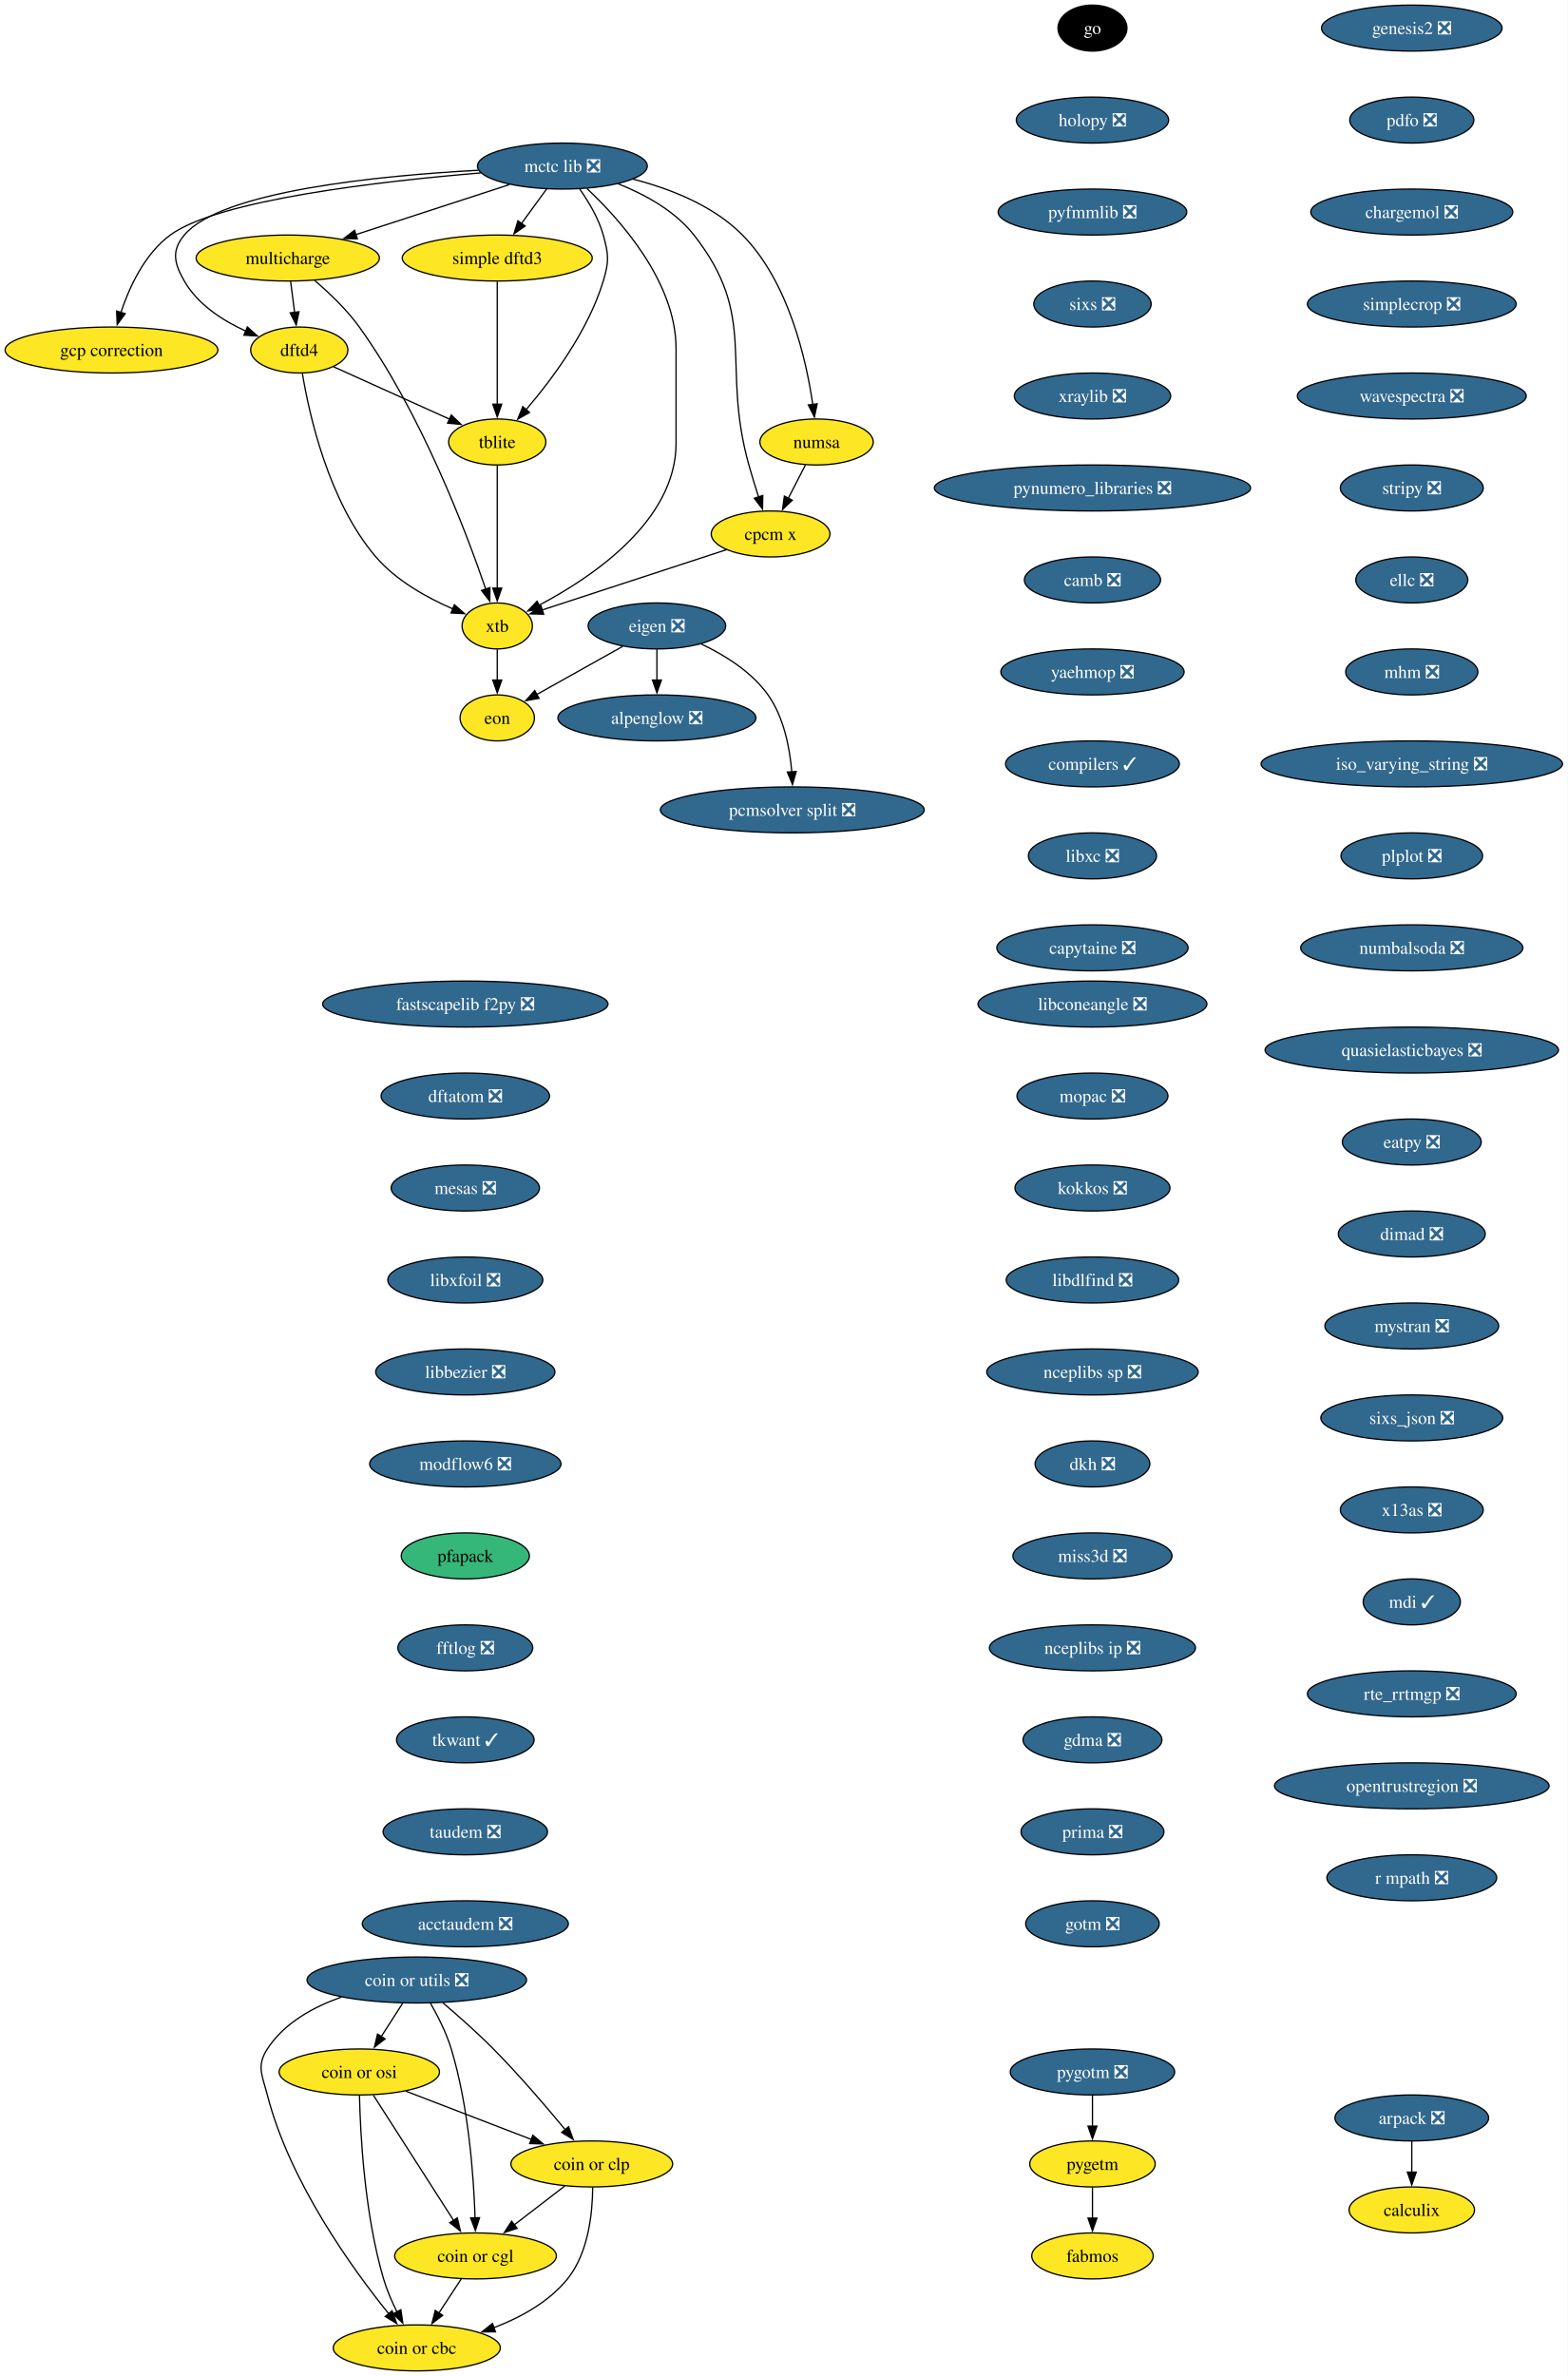
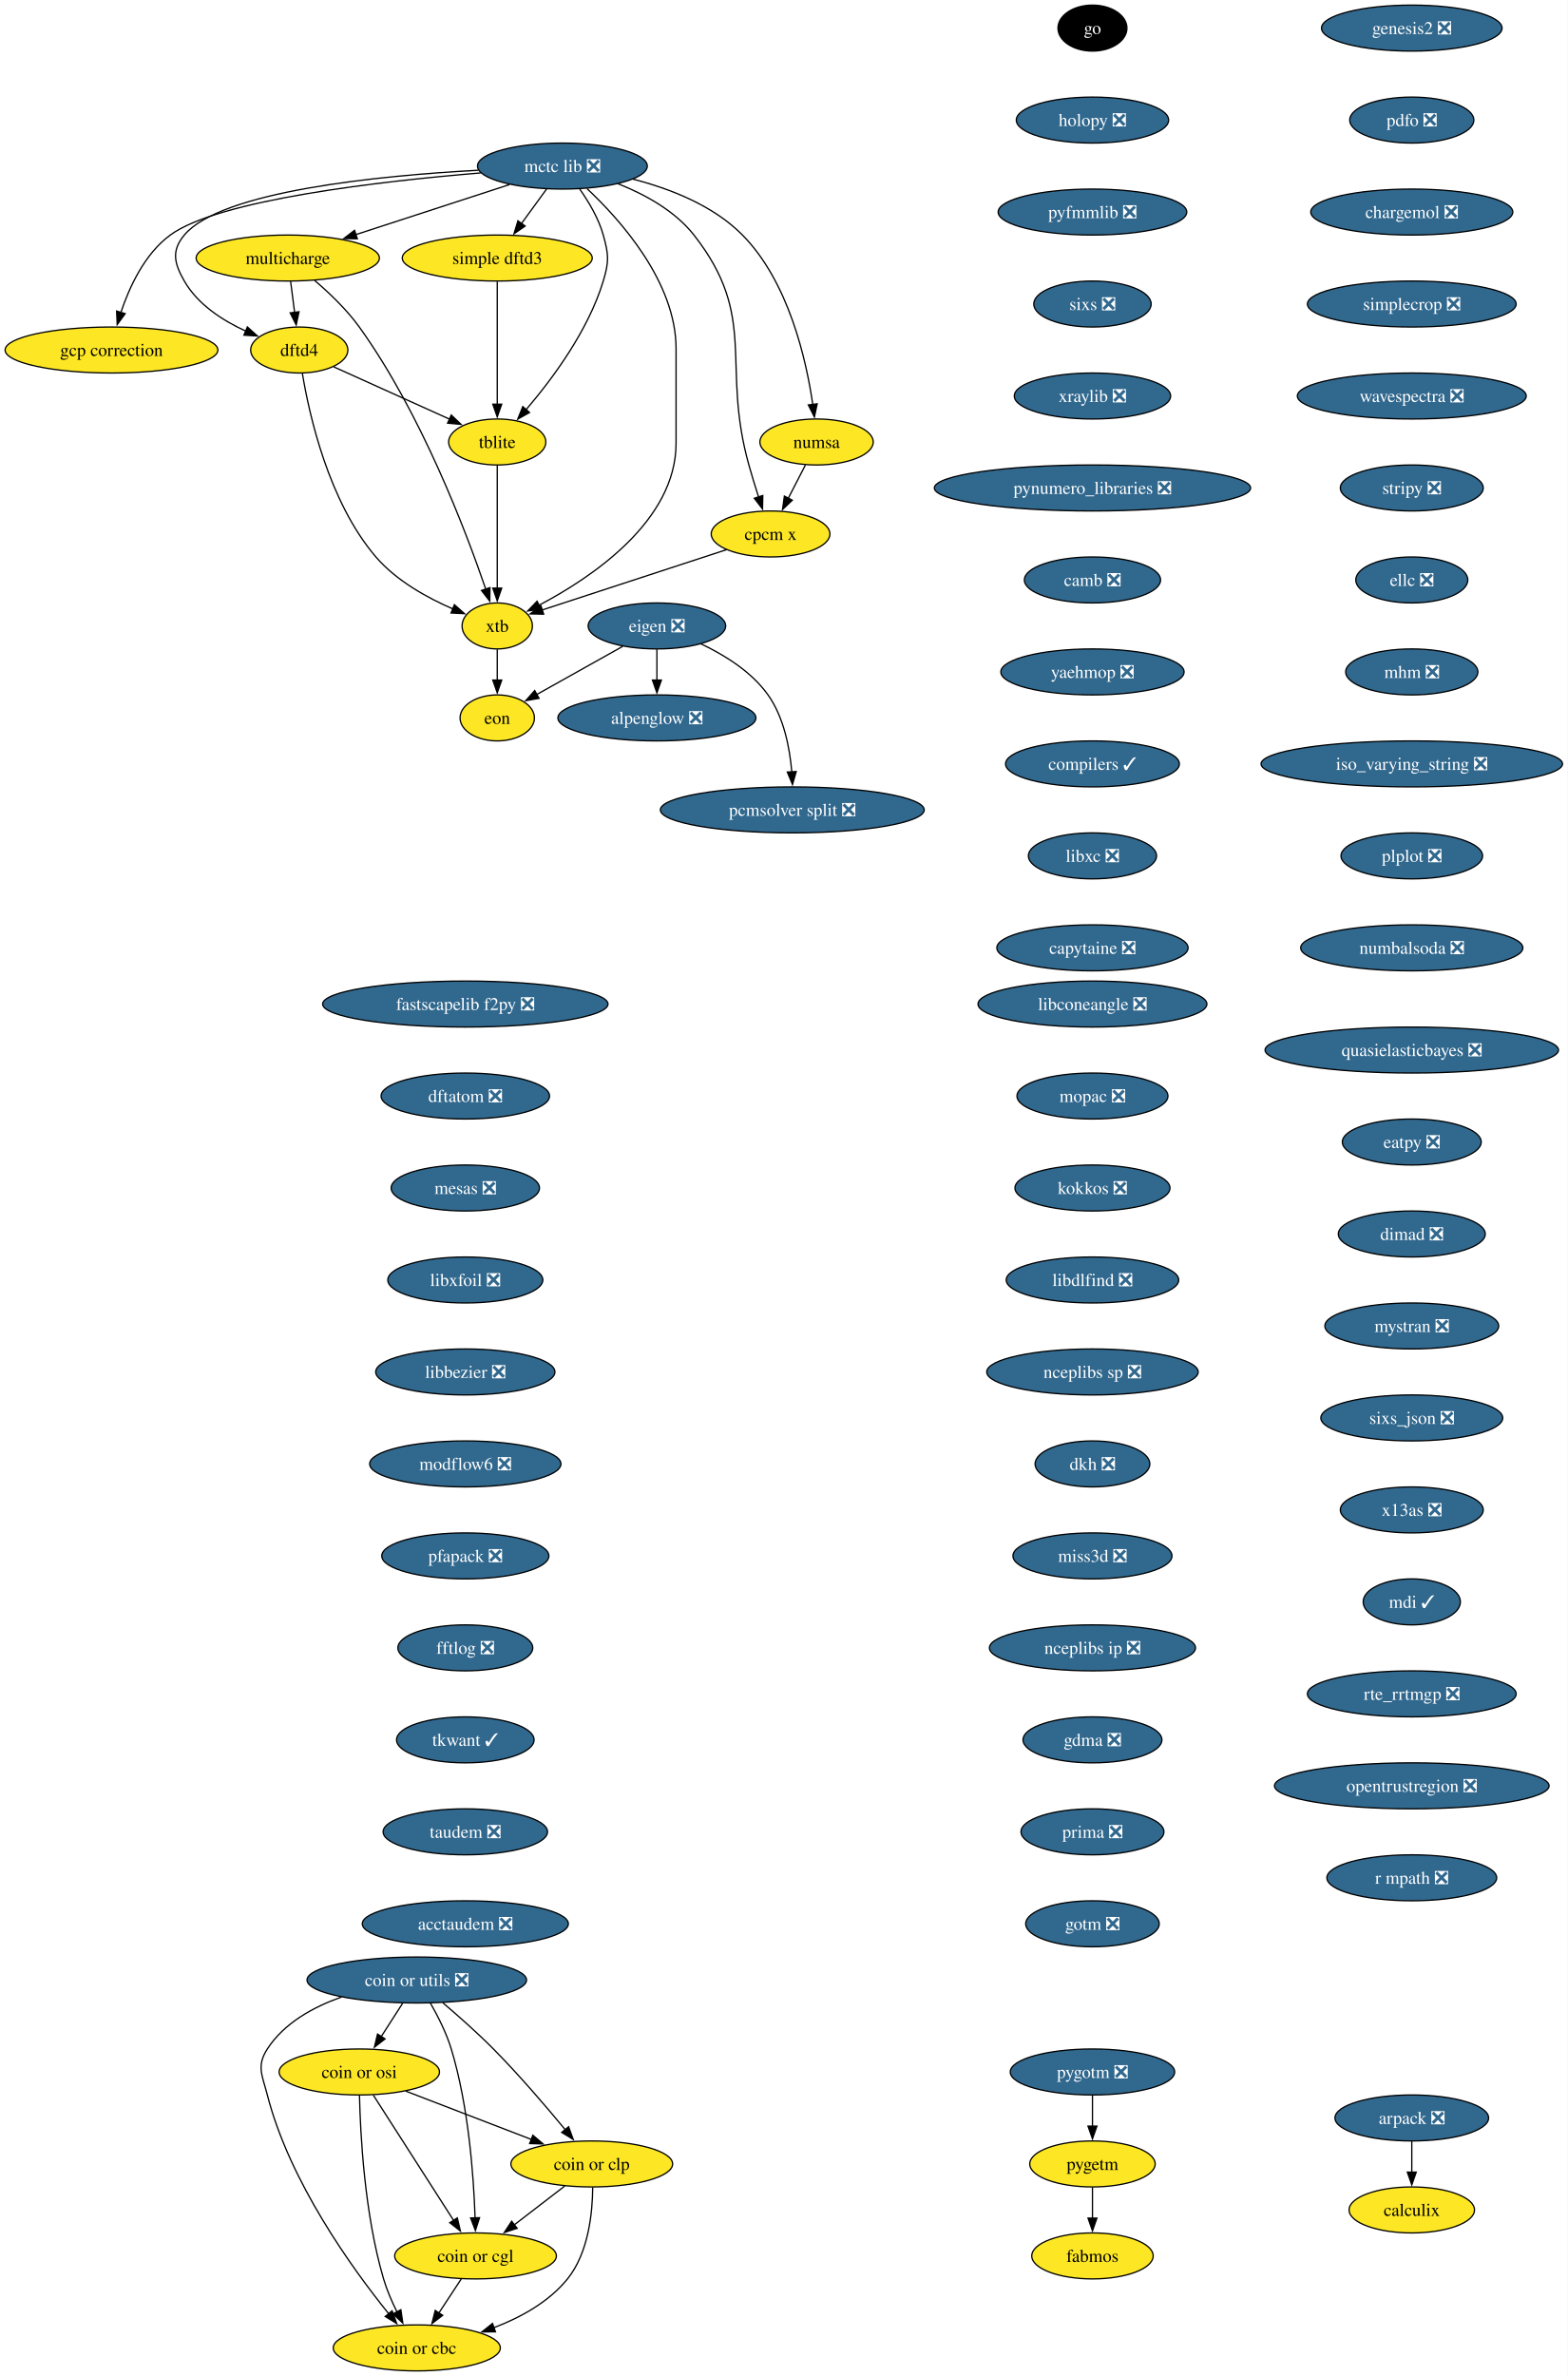
<svg xmlns="http://www.w3.org/2000/svg" xmlns:xlink="http://www.w3.org/1999/xlink" width="1227pt" height="1860pt" viewBox="0.00 0.00 1227.00 1860.00">
  <g id="graph0" class="graph" transform="scale(1 1) rotate(0) translate(4 1856)">
    <polygon fill="white" stroke="none" points="-4,4 -4,-1856 1223.32,-1856 1223.32,4 -4,4" />
    <g id="node1" class="node">
      <g id="a_node1">
        <a xlink:href="https://github.com/conda-forge/alpenglow-feedstock/pull/50" xlink:title="alpenglow ❎">
          <ellipse fill="#31688e" stroke="black" cx="510.3" cy="-1294" rx="77.52" ry="18" />
          <text xml:space="preserve" text-anchor="middle" x="510.3" y="-1289.33" font-family="Times,serif" font-size="14.00" fill="white">alpenglow ❎</text>
        </a>
      </g>
    </g>
    <g id="node2" class="node">
      <g id="a_node2">
        <a xlink:href="https://github.com/conda-forge/arpack-feedstock/pull/55" xlink:title="arpack ❎">
          <ellipse fill="#31688e" stroke="black" cx="1101.3" cy="-198" rx="60.15" ry="18" />
          <text xml:space="preserve" text-anchor="middle" x="1101.3" y="-193.32" font-family="Times,serif" font-size="14.00" fill="white">arpack ❎</text>
        </a>
      </g>
    </g>
    <g id="node3" class="node">
      <g id="a_node3">
        <a xlink:href="https://github.com/conda-forge/calculix-feedstock" xlink:title="calculix">
          <ellipse fill="#fde725" stroke="black" cx="1101.3" cy="-126" rx="49.1" ry="18" />
          <text xml:space="preserve" text-anchor="middle" x="1101.3" y="-121.33" font-family="Times,serif" font-size="14.00">calculix</text>
        </a>
      </g>
    </g>
    <g id="edge1" class="edge">
      <path fill="none" stroke="black" d="M1101.3,-179.7C1101.3,-172.41 1101.3,-163.73 1101.3,-155.54" />
      <polygon fill="black" stroke="black" points="1104.8,-155.62 1101.3,-145.62 1097.8,-155.62 1104.8,-155.62" />
    </g>
    <g id="node4" class="node">
      <g id="a_node4">
        <a xlink:href="https://github.com/conda-forge/eigen-feedstock/pull/58" xlink:title="eigen ❎">
          <ellipse fill="#31688e" stroke="black" cx="510.3" cy="-1366" rx="53.84" ry="18" />
          <text xml:space="preserve" text-anchor="middle" x="510.3" y="-1361.33" font-family="Times,serif" font-size="14.00" fill="white">eigen ❎</text>
        </a>
      </g>
    </g>
    <g id="edge2" class="edge">
      <path fill="none" stroke="black" d="M510.3,-1347.7C510.3,-1340.41 510.3,-1331.73 510.3,-1323.54" />
      <polygon fill="black" stroke="black" points="513.8,-1323.62 510.3,-1313.62 506.8,-1323.62 513.8,-1323.62" />
    </g>
    <g id="node5" class="node">
      <g id="a_node5">
        <a xlink:href="https://github.com/conda-forge/pcmsolver-split-feedstock/pull/34" xlink:title="pcmsolver split ❎">
          <ellipse fill="#31688e" stroke="black" cx="616.3" cy="-1222" rx="103.29" ry="18" />
          <text xml:space="preserve" text-anchor="middle" x="616.3" y="-1217.33" font-family="Times,serif" font-size="14.00" fill="white">pcmsolver split ❎</text>
        </a>
      </g>
    </g>
    <g id="edge3" class="edge">
      <path fill="none" stroke="black" d="M544.85,-1351.94C563.13,-1343.3 584.41,-1330.18 597.3,-1312 609.75,-1294.45 614.33,-1270.39 615.89,-1251.71" />
      <polygon fill="black" stroke="black" points="619.38,-1252.03 616.45,-1241.85 612.39,-1251.63 619.38,-1252.03" />
    </g>
    <g id="node6" class="node">
      <g id="a_node6">
        <a xlink:href="https://github.com/conda-forge/eon-feedstock" xlink:title="eon">
          <ellipse fill="#fde725" stroke="black" cx="385.3" cy="-1294" rx="29.11" ry="18" />
          <text xml:space="preserve" text-anchor="middle" x="385.3" y="-1289.33" font-family="Times,serif" font-size="14.00">eon</text>
        </a>
      </g>
    </g>
    <g id="edge4" class="edge">
      <path fill="none" stroke="black" d="M483.49,-1349.98C463.72,-1338.92 436.81,-1323.84 416.15,-1312.28" />
      <polygon fill="black" stroke="black" points="418.04,-1309.32 407.61,-1307.49 414.62,-1315.43 418.04,-1309.32" />
    </g>
    <g id="node7" class="node">
      <g id="a_node7">
        <a xlink:href="https://github.com/conda-forge/go-feedstock" xlink:title="go">
          <ellipse fill="#000000" stroke="black" cx="851.3" cy="-1834" rx="27" ry="18" />
          <text xml:space="preserve" text-anchor="middle" x="851.3" y="-1829.33" font-family="Times,serif" font-size="14.00" fill="white">go</text>
        </a>
      </g>
    </g>
    <g id="node8" class="node">
      <g id="a_node8">
        <a xlink:href="https://github.com/conda-forge/holopy-feedstock/pull/45" xlink:title="holopy ❎">
          <ellipse fill="#31688e" stroke="black" cx="851.3" cy="-1762" rx="59.63" ry="18" />
          <text xml:space="preserve" text-anchor="middle" x="851.3" y="-1757.33" font-family="Times,serif" font-size="14.00" fill="white">holopy ❎</text>
        </a>
      </g>
    </g>
    <g id="node9" class="node">
      <g id="a_node9">
        <a xlink:href="https://github.com/conda-forge/pyfmmlib-feedstock/pull/47" xlink:title="pyfmmlib ❎">
          <ellipse fill="#31688e" stroke="black" cx="851.3" cy="-1690" rx="73.83" ry="18" />
          <text xml:space="preserve" text-anchor="middle" x="851.3" y="-1685.33" font-family="Times,serif" font-size="14.00" fill="white">pyfmmlib ❎</text>
        </a>
      </g>
    </g>
    <g id="node10" class="node">
      <g id="a_node10">
        <a xlink:href="https://github.com/conda-forge/sixs-feedstock/pull/21" xlink:title="sixs ❎">
          <ellipse fill="#31688e" stroke="black" cx="851.3" cy="-1618" rx="45.95" ry="18" />
          <text xml:space="preserve" text-anchor="middle" x="851.3" y="-1613.33" font-family="Times,serif" font-size="14.00" fill="white">sixs ❎</text>
        </a>
      </g>
    </g>
    <g id="node11" class="node">
      <g id="a_node11">
        <a xlink:href="https://github.com/conda-forge/xraylib-feedstock/pull/60" xlink:title="xraylib ❎">
          <ellipse fill="#31688e" stroke="black" cx="851.3" cy="-1546" rx="61.2" ry="18" />
          <text xml:space="preserve" text-anchor="middle" x="851.3" y="-1541.33" font-family="Times,serif" font-size="14.00" fill="white">xraylib ❎</text>
        </a>
      </g>
    </g>
    <g id="node12" class="node">
      <g id="a_node12">
        <a xlink:href="https://github.com/conda-forge/pynumero_libraries-feedstock/pull/34" xlink:title="pynumero_libraries ❎">
          <ellipse fill="#31688e" stroke="black" cx="851.3" cy="-1474" rx="123.81" ry="18" />
          <text xml:space="preserve" text-anchor="middle" x="851.3" y="-1469.33" font-family="Times,serif" font-size="14.00" fill="white">pynumero_libraries ❎</text>
        </a>
      </g>
    </g>
    <g id="node13" class="node">
      <g id="a_node13">
        <a xlink:href="https://github.com/conda-forge/camb-feedstock/pull/69" xlink:title="camb ❎">
          <ellipse fill="#31688e" stroke="black" cx="851.3" cy="-1402" rx="53.31" ry="18" />
          <text xml:space="preserve" text-anchor="middle" x="851.3" y="-1397.33" font-family="Times,serif" font-size="14.00" fill="white">camb ❎</text>
        </a>
      </g>
    </g>
    <g id="node14" class="node">
      <g id="a_node14">
        <a xlink:href="https://github.com/conda-forge/yaehmop-feedstock/pull/16" xlink:title="yaehmop ❎">
          <ellipse fill="#31688e" stroke="black" cx="851.3" cy="-1330" rx="71.73" ry="18" />
          <text xml:space="preserve" text-anchor="middle" x="851.3" y="-1325.33" font-family="Times,serif" font-size="14.00" fill="white">yaehmop ❎</text>
        </a>
      </g>
    </g>
    <g id="node15" class="node">
      <g id="a_node15">
        <a xlink:href="https://github.com/conda-forge/compilers-feedstock/pull/76" xlink:title="compilers ✓">
          <ellipse fill="#31688e" stroke="black" cx="851.3" cy="-1258" rx="68.04" ry="18" />
          <text xml:space="preserve" text-anchor="middle" x="851.3" y="-1253.33" font-family="Times,serif" font-size="14.00" fill="white">compilers ✓</text>
        </a>
      </g>
    </g>
    <g id="node16" class="node">
      <g id="a_node16">
        <a xlink:href="https://github.com/conda-forge/libxc-feedstock/pull/76" xlink:title="libxc ❎">
          <ellipse fill="#31688e" stroke="black" cx="851.3" cy="-1186" rx="50.16" ry="18" />
          <text xml:space="preserve" text-anchor="middle" x="851.3" y="-1181.33" font-family="Times,serif" font-size="14.00" fill="white">libxc ❎</text>
        </a>
      </g>
    </g>
    <g id="node17" class="node">
      <g id="a_node17">
        <a xlink:href="https://github.com/conda-forge/capytaine-feedstock/pull/50" xlink:title="capytaine ❎">
          <ellipse fill="#31688e" stroke="black" cx="851.3" cy="-1114" rx="74.88" ry="18" />
          <text xml:space="preserve" text-anchor="middle" x="851.3" y="-1109.33" font-family="Times,serif" font-size="14.00" fill="white">capytaine ❎</text>
        </a>
      </g>
    </g>
    <g id="node18" class="node">
      <g id="a_node18">
        <a xlink:href="https://github.com/conda-forge/fastscapelib-f2py-feedstock/pull/31" xlink:title="fastscapelib f2py ❎">
          <ellipse fill="#31688e" stroke="black" cx="360.3" cy="-1070" rx="111.71" ry="18" />
          <text xml:space="preserve" text-anchor="middle" x="360.3" y="-1065.33" font-family="Times,serif" font-size="14.00" fill="white">fastscapelib f2py ❎</text>
        </a>
      </g>
    </g>
    <g id="node19" class="node">
      <g id="a_node19">
        <a xlink:href="https://github.com/conda-forge/dftatom-feedstock/pull/7" xlink:title="dftatom ❎">
          <ellipse fill="#31688e" stroke="black" cx="360.3" cy="-998" rx="65.94" ry="18" />
          <text xml:space="preserve" text-anchor="middle" x="360.3" y="-993.33" font-family="Times,serif" font-size="14.00" fill="white">dftatom ❎</text>
        </a>
      </g>
    </g>
    <g id="node20" class="node">
      <g id="a_node20">
        <a xlink:href="https://github.com/conda-forge/mesas-feedstock/pull/56" xlink:title="mesas ❎">
          <ellipse fill="#31688e" stroke="black" cx="360.3" cy="-926" rx="58.05" ry="18" />
          <text xml:space="preserve" text-anchor="middle" x="360.3" y="-921.33" font-family="Times,serif" font-size="14.00" fill="white">mesas ❎</text>
        </a>
      </g>
    </g>
    <g id="node21" class="node">
      <g id="a_node21">
        <a xlink:href="https://github.com/conda-forge/libxfoil-feedstock/pull/19" xlink:title="libxfoil ❎">
          <ellipse fill="#31688e" stroke="black" cx="360.3" cy="-854" rx="60.68" ry="18" />
          <text xml:space="preserve" text-anchor="middle" x="360.3" y="-849.33" font-family="Times,serif" font-size="14.00" fill="white">libxfoil ❎</text>
        </a>
      </g>
    </g>
    <g id="node22" class="node">
      <g id="a_node22">
        <a xlink:href="https://github.com/conda-forge/libbezier-feedstock/pull/13" xlink:title="libbezier ❎">
          <ellipse fill="#31688e" stroke="black" cx="360.3" cy="-782" rx="70.15" ry="18" />
          <text xml:space="preserve" text-anchor="middle" x="360.3" y="-777.33" font-family="Times,serif" font-size="14.00" fill="white">libbezier ❎</text>
        </a>
      </g>
    </g>
    <g id="node26" class="node">
      <g id="a_node26">
        <a xlink:href="https://github.com/conda-forge/modflow6-feedstock/pull/43" xlink:title="modflow6 ❎">
          <ellipse fill="#31688e" stroke="black" cx="360.3" cy="-710" rx="74.88" ry="18" />
          <text xml:space="preserve" text-anchor="middle" x="360.3" y="-705.33" font-family="Times,serif" font-size="14.00" fill="white">modflow6 ❎</text>
        </a>
      </g>
    </g>
    <g id="node23" class="node">
      <g id="a_node23">
        <a xlink:href="https://github.com/conda-forge/dftd4-feedstock" xlink:title="dftd4">
          <ellipse fill="#fde725" stroke="black" cx="230.3" cy="-1582" rx="38.06" ry="18" />
          <text xml:space="preserve" text-anchor="middle" x="230.3" y="-1577.33" font-family="Times,serif" font-size="14.00">dftd4</text>
        </a>
      </g>
    </g>
    <g id="node24" class="node">
      <g id="a_node24">
        <a xlink:href="https://github.com/conda-forge/xtb-feedstock" xlink:title="xtb">
          <ellipse fill="#fde725" stroke="black" cx="385.3" cy="-1366" rx="27.53" ry="18" />
          <text xml:space="preserve" text-anchor="middle" x="385.3" y="-1361.33" font-family="Times,serif" font-size="14.00">xtb</text>
        </a>
      </g>
    </g>
    <g id="edge19" class="edge">
      <path fill="none" stroke="black" d="M232.72,-1563.74C237.98,-1531.93 253.1,-1463.35 290.3,-1420 306.28,-1401.38 330.52,-1388.01 350.51,-1379.35" />
      <polygon fill="black" stroke="black" points="351.76,-1382.62 359.7,-1375.6 349.11,-1376.14 351.76,-1382.62" />
    </g>
    <g id="node25" class="node">
      <g id="a_node25">
        <a xlink:href="https://github.com/conda-forge/tblite-feedstock" xlink:title="tblite">
          <ellipse fill="#fde725" stroke="black" cx="385.3" cy="-1510" rx="38.06" ry="18" />
          <text xml:space="preserve" text-anchor="middle" x="385.3" y="-1505.33" font-family="Times,serif" font-size="14.00">tblite</text>
        </a>
      </g>
    </g>
    <g id="edge20" class="edge">
      <path fill="none" stroke="black" d="M257.3,-1568.81C282.45,-1557.45 320.17,-1540.42 348.15,-1527.78" />
      <polygon fill="black" stroke="black" points="349.3,-1531.1 356.97,-1523.79 346.42,-1524.72 349.3,-1531.1" />
    </g>
    <g id="edge21" class="edge">
      <path fill="none" stroke="black" d="M385.3,-1347.7C385.3,-1340.41 385.3,-1331.73 385.3,-1323.54" />
      <polygon fill="black" stroke="black" points="388.8,-1323.62 385.3,-1313.62 381.8,-1323.62 388.8,-1323.62" />
    </g>
    <g id="edge22" class="edge">
      <path fill="none" stroke="black" d="M385.3,-1491.59C385.3,-1467.61 385.3,-1424.14 385.3,-1395.42" />
      <polygon fill="black" stroke="black" points="388.8,-1395.62 385.3,-1385.62 381.8,-1395.62 388.8,-1395.62" />
    </g>
    <g id="node27" class="node">
      <g id="a_node27">
-         <a xlink:href="https://github.com/conda-forge/pfapack-feedstock" xlink:title="pfapack">
-           <ellipse fill="#35b779" stroke="black" cx="360.3" cy="-638" rx="50.16" ry="18" />
-           <text xml:space="preserve" text-anchor="middle" x="360.3" y="-633.33" font-family="Times,serif" font-size="14.00">pfapack</text>
+         <a xlink:href="https://github.com/conda-forge/pfapack-feedstock/pull/24" xlink:title="pfapack ❎">
+           <ellipse fill="#31688e" stroke="black" cx="360.3" cy="-638" rx="65.41" ry="18" />
+           <text xml:space="preserve" text-anchor="middle" x="360.3" y="-633.33" font-family="Times,serif" font-size="14.00" fill="white">pfapack ❎</text>
        </a>
      </g>
    </g>
    <g id="node28" class="node">
      <g id="a_node28">
        <a xlink:href="https://github.com/conda-forge/fftlog-feedstock/pull/23" xlink:title="fftlog ❎">
          <ellipse fill="#31688e" stroke="black" cx="360.3" cy="-566" rx="52.79" ry="18" />
          <text xml:space="preserve" text-anchor="middle" x="360.3" y="-561.33" font-family="Times,serif" font-size="14.00" fill="white">fftlog ❎</text>
        </a>
      </g>
    </g>
    <g id="node29" class="node">
      <g id="a_node29">
        <a xlink:href="https://github.com/conda-forge/tkwant-feedstock/pull/15" xlink:title="tkwant ✓">
          <ellipse fill="#31688e" stroke="black" cx="360.3" cy="-494" rx="53.84" ry="18" />
          <text xml:space="preserve" text-anchor="middle" x="360.3" y="-489.32" font-family="Times,serif" font-size="14.00" fill="white">tkwant ✓</text>
        </a>
      </g>
    </g>
    <g id="node30" class="node">
      <g id="a_node30">
        <a xlink:href="https://github.com/conda-forge/taudem-feedstock/pull/23" xlink:title="taudem ❎">
          <ellipse fill="#31688e" stroke="black" cx="360.3" cy="-422" rx="64.36" ry="18" />
          <text xml:space="preserve" text-anchor="middle" x="360.3" y="-417.32" font-family="Times,serif" font-size="14.00" fill="white">taudem ❎</text>
        </a>
      </g>
    </g>
    <g id="node36" class="node">
      <g id="a_node36">
        <a xlink:href="https://github.com/conda-forge/acctaudem-feedstock/pull/18" xlink:title="acctaudem ❎">
          <ellipse fill="#31688e" stroke="black" cx="360.3" cy="-350" rx="80.67" ry="18" />
          <text xml:space="preserve" text-anchor="middle" x="360.3" y="-345.32" font-family="Times,serif" font-size="14.00" fill="white">acctaudem ❎</text>
        </a>
      </g>
    </g>
    <g id="node31" class="node">
      <g id="a_node31">
        <a xlink:href="https://github.com/conda-forge/coin-or-utils-feedstock/pull/41" xlink:title="coin or utils ❎">
          <ellipse fill="#31688e" stroke="black" cx="322.3" cy="-306" rx="85.93" ry="18" />
          <text xml:space="preserve" text-anchor="middle" x="322.3" y="-301.32" font-family="Times,serif" font-size="14.00" fill="white">coin or utils ❎</text>
        </a>
      </g>
    </g>
    <g id="node32" class="node">
      <g id="a_node32">
        <a xlink:href="https://github.com/conda-forge/coin-or-cgl-feedstock" xlink:title="coin or cgl">
          <ellipse fill="#fde725" stroke="black" cx="368.3" cy="-90" rx="63.31" ry="18" />
          <text xml:space="preserve" text-anchor="middle" x="368.3" y="-85.33" font-family="Times,serif" font-size="14.00">coin or cgl</text>
        </a>
      </g>
    </g>
    <g id="edge28" class="edge">
      <path fill="none" stroke="black" d="M332.92,-287.99C338.72,-277.9 345.47,-264.65 349.3,-252 362.91,-207.1 366.85,-152.4 367.95,-119.71" />
      <polygon fill="black" stroke="black" points="371.44,-119.93 368.2,-109.84 364.44,-119.74 371.44,-119.93" />
    </g>
    <g id="node33" class="node">
      <g id="a_node33">
        <a xlink:href="https://github.com/conda-forge/coin-or-osi-feedstock" xlink:title="coin or osi">
          <ellipse fill="#fde725" stroke="black" cx="277.3" cy="-234" rx="62.78" ry="18" />
          <text xml:space="preserve" text-anchor="middle" x="277.3" y="-229.32" font-family="Times,serif" font-size="14.00">coin or osi</text>
        </a>
      </g>
    </g>
    <g id="edge29" class="edge">
      <path fill="none" stroke="black" d="M311.18,-287.7C306.11,-279.81 300,-270.3 294.37,-261.55" />
      <polygon fill="black" stroke="black" points="297.47,-259.9 289.11,-253.38 291.58,-263.68 297.47,-259.9" />
    </g>
    <g id="node34" class="node">
      <g id="a_node34">
        <a xlink:href="https://github.com/conda-forge/coin-or-cbc-feedstock" xlink:title="coin or cbc">
          <ellipse fill="#fde725" stroke="black" cx="322.3" cy="-18" rx="65.41" ry="18" />
          <text xml:space="preserve" text-anchor="middle" x="322.3" y="-13.32" font-family="Times,serif" font-size="14.00">coin or cbc</text>
        </a>
      </g>
    </g>
    <g id="edge30" class="edge">
      <path fill="none" stroke="black" d="M263.29,-292.63C241.21,-284.84 218.35,-272.24 205.3,-252 196.63,-238.55 201.33,-231.5 205.3,-216 222.71,-148.09 271.6,-80.31 300.38,-44.67" />
      <polygon fill="black" stroke="black" points="302.97,-47.03 306.61,-37.08 297.56,-42.59 302.97,-47.03" />
    </g>
    <g id="node35" class="node">
      <g id="a_node35">
        <a xlink:href="https://github.com/conda-forge/coin-or-clp-feedstock" xlink:title="coin or clp">
          <ellipse fill="#fde725" stroke="black" cx="459.3" cy="-162" rx="63.31" ry="18" />
          <text xml:space="preserve" text-anchor="middle" x="459.3" y="-157.32" font-family="Times,serif" font-size="14.00">coin or clp</text>
        </a>
      </g>
    </g>
    <g id="edge31" class="edge">
      <path fill="none" stroke="black" d="M342.64,-288.22C354.55,-278.1 369.69,-264.74 382.3,-252 402.37,-231.72 423.46,-207.08 438.48,-188.87" />
      <polygon fill="black" stroke="black" points="441.16,-191.12 444.79,-181.17 435.75,-186.69 441.16,-191.12" />
    </g>
    <g id="edge32" class="edge">
      <path fill="none" stroke="black" d="M357.17,-72.05C351.91,-64.06 345.52,-54.33 339.65,-45.4" />
      <polygon fill="black" stroke="black" points="342.58,-43.49 334.16,-37.05 336.73,-47.33 342.58,-43.49" />
    </g>
    <g id="edge33" class="edge">
      <path fill="none" stroke="black" d="M288.28,-215.87C303.92,-191.46 332.78,-146.43 351.23,-117.64" />
      <polygon fill="black" stroke="black" points="354.02,-119.77 356.47,-109.46 348.13,-115.99 354.02,-119.77" />
    </g>
    <g id="edge34" class="edge">
      <path fill="none" stroke="black" d="M277.44,-215.7C278.1,-185.79 281.33,-122.75 296.3,-72 298.88,-63.25 302.81,-54.18 306.84,-46.07" />
      <polygon fill="black" stroke="black" points="309.84,-47.88 311.38,-37.4 303.64,-44.63 309.84,-47.88" />
    </g>
    <g id="edge35" class="edge">
      <path fill="none" stroke="black" d="M313.69,-219C342,-208.12 381.48,-192.93 412.19,-181.12" />
      <polygon fill="black" stroke="black" points="413.17,-184.49 421.25,-177.64 410.66,-177.96 413.17,-184.49" />
    </g>
    <g id="edge36" class="edge">
      <path fill="none" stroke="black" d="M438.19,-144.76C426.45,-135.73 411.62,-124.33 398.65,-114.35" />
      <polygon fill="black" stroke="black" points="400.87,-111.64 390.81,-108.31 396.6,-117.18 400.87,-111.64" />
    </g>
    <g id="edge37" class="edge">
      <path fill="none" stroke="black" d="M460.02,-143.65C459.91,-124.15 456.88,-92.52 440.3,-72 425.69,-53.92 403.61,-41.79 382.48,-33.76" />
      <polygon fill="black" stroke="black" points="383.91,-30.56 373.32,-30.54 381.59,-37.16 383.91,-30.56" />
    </g>
    <g id="node37" class="node">
      <g id="a_node37">
        <a xlink:href="https://github.com/conda-forge/genesis2-feedstock/pull/13" xlink:title="genesis2 ❎">
          <ellipse fill="#31688e" stroke="black" cx="1101.3" cy="-1834" rx="70.68" ry="18" />
          <text xml:space="preserve" text-anchor="middle" x="1101.3" y="-1829.33" font-family="Times,serif" font-size="14.00" fill="white">genesis2 ❎</text>
        </a>
      </g>
    </g>
    <g id="node38" class="node">
      <g id="a_node38">
        <a xlink:href="https://github.com/conda-forge/pdfo-feedstock/pull/22" xlink:title="pdfo ❎">
          <ellipse fill="#31688e" stroke="black" cx="1101.3" cy="-1762" rx="48.58" ry="18" />
          <text xml:space="preserve" text-anchor="middle" x="1101.3" y="-1757.33" font-family="Times,serif" font-size="14.00" fill="white">pdfo ❎</text>
        </a>
      </g>
    </g>
    <g id="node39" class="node">
      <g id="a_node39">
        <a xlink:href="https://github.com/conda-forge/chargemol-feedstock/pull/3" xlink:title="chargemol ❎">
          <ellipse fill="#31688e" stroke="black" cx="1101.3" cy="-1690" rx="79.09" ry="18" />
          <text xml:space="preserve" text-anchor="middle" x="1101.3" y="-1685.33" font-family="Times,serif" font-size="14.00" fill="white">chargemol ❎</text>
        </a>
      </g>
    </g>
    <g id="node40" class="node">
      <g id="a_node40">
        <a xlink:href="https://github.com/conda-forge/simplecrop-feedstock/pull/4" xlink:title="simplecrop ❎">
          <ellipse fill="#31688e" stroke="black" cx="1101.3" cy="-1618" rx="81.72" ry="18" />
          <text xml:space="preserve" text-anchor="middle" x="1101.3" y="-1613.33" font-family="Times,serif" font-size="14.00" fill="white">simplecrop ❎</text>
        </a>
      </g>
    </g>
    <g id="node43" class="node">
      <g id="a_node43">
        <a xlink:href="https://github.com/conda-forge/wavespectra-feedstock/pull/37" xlink:title="wavespectra ❎">
          <ellipse fill="#31688e" stroke="black" cx="1101.3" cy="-1546" rx="89.61" ry="18" />
          <text xml:space="preserve" text-anchor="middle" x="1101.3" y="-1541.33" font-family="Times,serif" font-size="14.00" fill="white">wavespectra ❎</text>
        </a>
      </g>
    </g>
    <g id="node41" class="node">
      <g id="a_node41">
        <a xlink:href="https://github.com/conda-forge/simple-dftd3-feedstock" xlink:title="simple dftd3">
          <ellipse fill="#fde725" stroke="black" cx="385.3" cy="-1654" rx="74.36" ry="18" />
          <text xml:space="preserve" text-anchor="middle" x="385.3" y="-1649.33" font-family="Times,serif" font-size="14.00">simple dftd3</text>
        </a>
      </g>
    </g>
    <g id="edge42" class="edge">
      <path fill="none" stroke="black" d="M385.3,-1635.59C385.3,-1611.61 385.3,-1568.14 385.3,-1539.42" />
      <polygon fill="black" stroke="black" points="388.8,-1539.62 385.3,-1529.62 381.8,-1539.62 388.8,-1539.62" />
    </g>
    <g id="node42" class="node">
      <g id="a_node42">
        <a xlink:href="https://github.com/conda-forge/gcp-correction-feedstock" xlink:title="gcp correction">
          <ellipse fill="#fde725" stroke="black" cx="83.3" cy="-1582" rx="83.3" ry="18" />
          <text xml:space="preserve" text-anchor="middle" x="83.3" y="-1577.33" font-family="Times,serif" font-size="14.00">gcp correction</text>
        </a>
      </g>
    </g>
    <g id="node44" class="node">
      <g id="a_node44">
        <a xlink:href="https://github.com/conda-forge/stripy-feedstock/pull/25" xlink:title="stripy ❎">
          <ellipse fill="#31688e" stroke="black" cx="1101.3" cy="-1474" rx="55.94" ry="18" />
          <text xml:space="preserve" text-anchor="middle" x="1101.3" y="-1469.33" font-family="Times,serif" font-size="14.00" fill="white">stripy ❎</text>
        </a>
      </g>
    </g>
    <g id="node45" class="node">
      <g id="a_node45">
        <a xlink:href="https://github.com/conda-forge/ellc-feedstock/pull/18" xlink:title="ellc ❎">
          <ellipse fill="#31688e" stroke="black" cx="1101.3" cy="-1402" rx="43.84" ry="18" />
          <text xml:space="preserve" text-anchor="middle" x="1101.3" y="-1397.33" font-family="Times,serif" font-size="14.00" fill="white">ellc ❎</text>
        </a>
      </g>
    </g>
    <g id="node46" class="node">
      <g id="a_node46">
        <a xlink:href="https://github.com/conda-forge/mhm-feedstock/pull/26" xlink:title="mhm ❎">
          <ellipse fill="#31688e" stroke="black" cx="1101.3" cy="-1330" rx="51.74" ry="18" />
          <text xml:space="preserve" text-anchor="middle" x="1101.3" y="-1325.33" font-family="Times,serif" font-size="14.00" fill="white">mhm ❎</text>
        </a>
      </g>
    </g>
    <g id="node47" class="node">
      <g id="a_node47">
        <a xlink:href="https://github.com/conda-forge/iso_varying_string-feedstock/pull/11" xlink:title="iso_varying_string ❎">
          <ellipse fill="#31688e" stroke="black" cx="1101.3" cy="-1258" rx="118.02" ry="18" />
          <text xml:space="preserve" text-anchor="middle" x="1101.3" y="-1253.33" font-family="Times,serif" font-size="14.00" fill="white">iso_varying_string ❎</text>
        </a>
      </g>
    </g>
    <g id="node52" class="node">
      <g id="a_node52">
        <a xlink:href="https://github.com/conda-forge/plplot-feedstock/pull/9" xlink:title="plplot ❎">
          <ellipse fill="#31688e" stroke="black" cx="1101.3" cy="-1186" rx="55.42" ry="18" />
          <text xml:space="preserve" text-anchor="middle" x="1101.3" y="-1181.33" font-family="Times,serif" font-size="14.00" fill="white">plplot ❎</text>
        </a>
      </g>
    </g>
    <g id="node48" class="node">
      <g id="a_node48">
        <a xlink:href="https://github.com/conda-forge/mctc-lib-feedstock/pull/28" xlink:title="mctc lib ❎">
          <ellipse fill="#31688e" stroke="black" cx="436.3" cy="-1726" rx="66.47" ry="18" />
          <text xml:space="preserve" text-anchor="middle" x="436.3" y="-1721.33" font-family="Times,serif" font-size="14.00" fill="white">mctc lib ❎</text>
        </a>
      </g>
    </g>
    <g id="edge48" class="edge">
      <path fill="none" stroke="black" d="M370.57,-1722.73C292.47,-1718.49 169.07,-1706.38 140.3,-1672 130.03,-1659.73 132.36,-1649.89 140.3,-1636 150.76,-1617.71 170.26,-1605.1 188.45,-1596.79" />
      <polygon fill="black" stroke="black" points="189.67,-1600.07 197.53,-1592.97 186.96,-1593.62 189.67,-1600.07" />
    </g>
    <g id="edge49" class="edge">
      <path fill="none" stroke="black" d="M455.61,-1708.32C481.79,-1683.75 525.3,-1635.08 525.3,-1583 525.3,-1583 525.3,-1583 525.3,-1509 525.3,-1448.17 459.35,-1403.95 417.98,-1382.19" />
      <polygon fill="black" stroke="black" points="419.65,-1379.11 409.14,-1377.71 416.48,-1385.36 419.65,-1379.11" />
    </g>
    <g id="edge50" class="edge">
      <path fill="none" stroke="black" d="M449.87,-1707.97C456.86,-1698.09 464.67,-1685.05 468.3,-1672 472.59,-1656.59 472.92,-1651.32 468.3,-1636 456.54,-1597.03 428.21,-1559.06 407.93,-1535.39" />
      <polygon fill="black" stroke="black" points="410.56,-1533.09 401.33,-1527.89 405.3,-1537.71 410.56,-1533.09" />
    </g>
    <g id="edge51" class="edge">
      <path fill="none" stroke="black" d="M423.96,-1708.05C418,-1699.89 410.74,-1689.91 404.12,-1680.82" />
      <polygon fill="black" stroke="black" points="407.14,-1679.03 398.42,-1673.01 401.48,-1683.16 407.14,-1679.03" />
    </g>
    <g id="edge52" class="edge">
      <path fill="none" stroke="black" d="M372.31,-1720.62C293.97,-1714.13 167.04,-1699.65 129.3,-1672 109.27,-1657.32 97.27,-1631.33 90.58,-1611.22" />
      <polygon fill="black" stroke="black" points="94.01,-1610.46 87.75,-1601.91 87.31,-1612.5 94.01,-1610.46" />
    </g>
    <g id="node49" class="node">
      <g id="a_node49">
        <a xlink:href="https://github.com/conda-forge/multicharge-feedstock" xlink:title="multicharge">
          <ellipse fill="#fde725" stroke="black" cx="221.3" cy="-1654" rx="71.73" ry="18" />
          <text xml:space="preserve" text-anchor="middle" x="221.3" y="-1649.33" font-family="Times,serif" font-size="14.00">multicharge</text>
        </a>
      </g>
    </g>
    <g id="edge53" class="edge">
      <path fill="none" stroke="black" d="M394.85,-1711.5C360.53,-1700.33 311.55,-1684.38 274.37,-1672.28" />
      <polygon fill="black" stroke="black" points="275.76,-1669.05 265.17,-1669.28 273.59,-1675.71 275.76,-1669.05" />
    </g>
    <g id="node50" class="node">
      <g id="a_node50">
        <a xlink:href="https://github.com/conda-forge/numsa-feedstock" xlink:title="numsa">
          <ellipse fill="#fde725" stroke="black" cx="635.3" cy="-1510" rx="44.37" ry="18" />
          <text xml:space="preserve" text-anchor="middle" x="635.3" y="-1505.33" font-family="Times,serif" font-size="14.00">numsa</text>
        </a>
      </g>
    </g>
    <g id="edge54" class="edge">
      <path fill="none" stroke="black" d="M491.59,-1715.76C520.46,-1708.35 554.44,-1695.18 577.3,-1672 613.48,-1635.32 627.26,-1574.47 632.38,-1539.01" />
      <polygon fill="black" stroke="black" points="635.79,-1539.9 633.61,-1529.54 628.85,-1539 635.79,-1539.9" />
    </g>
    <g id="node51" class="node">
      <g id="a_node51">
        <a xlink:href="https://github.com/conda-forge/cpcm-x-feedstock" xlink:title="cpcm x">
          <ellipse fill="#fde725" stroke="black" cx="599.3" cy="-1438" rx="46.47" ry="18" />
          <text xml:space="preserve" text-anchor="middle" x="599.3" y="-1433.33" font-family="Times,serif" font-size="14.00">cpcm x</text>
        </a>
      </g>
    </g>
    <g id="edge55" class="edge">
      <path fill="none" stroke="black" d="M480.01,-1712.1C500.85,-1703.82 524.41,-1690.99 539.3,-1672 590.06,-1607.28 560.17,-1571.22 582.3,-1492 584.6,-1483.78 587.33,-1474.92 589.93,-1466.84" />
      <polygon fill="black" stroke="black" points="593.2,-1468.12 592.99,-1457.52 586.55,-1465.94 593.2,-1468.12" />
    </g>
    <g id="edge56" class="edge">
      <path fill="none" stroke="black" d="M223.53,-1635.7C224.47,-1628.32 225.6,-1619.52 226.67,-1611.25" />
      <polygon fill="black" stroke="black" points="230.1,-1611.97 227.91,-1601.61 223.16,-1611.08 230.1,-1611.97" />
    </g>
    <g id="edge57" class="edge">
      <path fill="none" stroke="black" d="M242.34,-1636.47C253.73,-1626.75 267.45,-1613.69 277.3,-1600 325.67,-1532.74 360.73,-1440.36 376.31,-1394.76" />
      <polygon fill="black" stroke="black" points="379.59,-1396 379.45,-1385.4 372.95,-1393.77 379.59,-1396" />
    </g>
    <g id="edge58" class="edge">
      <path fill="none" stroke="black" d="M626.59,-1492.05C622.56,-1484.23 617.69,-1474.75 613.17,-1465.98" />
      <polygon fill="black" stroke="black" points="616.31,-1464.43 608.63,-1457.13 610.09,-1467.63 616.31,-1464.43" />
    </g>
    <g id="edge59" class="edge">
      <path fill="none" stroke="black" d="M564.92,-1425.75C525.26,-1412.78 460.4,-1391.57 420.43,-1378.49" />
      <polygon fill="black" stroke="black" points="421.65,-1375.21 411.05,-1375.42 419.47,-1381.86 421.65,-1375.21" />
    </g>
    <g id="node53" class="node">
      <g id="a_node53">
        <a xlink:href="https://github.com/conda-forge/numbalsoda-feedstock/pull/17" xlink:title="numbalsoda ❎">
          <ellipse fill="#31688e" stroke="black" cx="1101.3" cy="-1114" rx="86.98" ry="18" />
          <text xml:space="preserve" text-anchor="middle" x="1101.3" y="-1109.33" font-family="Times,serif" font-size="14.00" fill="white">numbalsoda ❎</text>
        </a>
      </g>
    </g>
    <g id="node54" class="node">
      <g id="a_node54">
        <a xlink:href="https://github.com/conda-forge/libconeangle-feedstock/pull/11" xlink:title="libconeangle ❎">
          <ellipse fill="#31688e" stroke="black" cx="851.3" cy="-1070" rx="89.61" ry="18" />
          <text xml:space="preserve" text-anchor="middle" x="851.3" y="-1065.33" font-family="Times,serif" font-size="14.00" fill="white">libconeangle ❎</text>
        </a>
      </g>
    </g>
    <g id="node55" class="node">
      <g id="a_node55">
        <a xlink:href="https://github.com/conda-forge/mopac-feedstock/pull/26" xlink:title="mopac ❎">
          <ellipse fill="#31688e" stroke="black" cx="851.3" cy="-998" rx="59.1" ry="18" />
          <text xml:space="preserve" text-anchor="middle" x="851.3" y="-993.33" font-family="Times,serif" font-size="14.00" fill="white">mopac ❎</text>
        </a>
      </g>
    </g>
    <g id="node56" class="node">
      <g id="a_node56">
        <a xlink:href="https://github.com/conda-forge/kokkos-feedstock/pull/61" xlink:title="kokkos ❎">
          <ellipse fill="#31688e" stroke="black" cx="851.3" cy="-926" rx="60.68" ry="18" />
          <text xml:space="preserve" text-anchor="middle" x="851.3" y="-921.33" font-family="Times,serif" font-size="14.00" fill="white">kokkos ❎</text>
        </a>
      </g>
    </g>
    <g id="node57" class="node">
      <g id="a_node57">
        <a xlink:href="https://github.com/conda-forge/libdlfind-feedstock/pull/10" xlink:title="libdlfind ❎">
          <ellipse fill="#31688e" stroke="black" cx="851.3" cy="-854" rx="67.52" ry="18" />
          <text xml:space="preserve" text-anchor="middle" x="851.3" y="-849.33" font-family="Times,serif" font-size="14.00" fill="white">libdlfind ❎</text>
        </a>
      </g>
    </g>
    <g id="node58" class="node">
      <g id="a_node58">
        <a xlink:href="https://github.com/conda-forge/nceplibs-sp-feedstock/pull/10" xlink:title="nceplibs sp ❎">
          <ellipse fill="#31688e" stroke="black" cx="851.3" cy="-782" rx="82.77" ry="18" />
          <text xml:space="preserve" text-anchor="middle" x="851.3" y="-777.33" font-family="Times,serif" font-size="14.00" fill="white">nceplibs sp ❎</text>
        </a>
      </g>
    </g>
    <g id="node59" class="node">
      <g id="a_node59">
        <a xlink:href="https://github.com/conda-forge/dkh-feedstock/pull/8" xlink:title="dkh ❎">
          <ellipse fill="#31688e" stroke="black" cx="851.3" cy="-710" rx="44.9" ry="18" />
          <text xml:space="preserve" text-anchor="middle" x="851.3" y="-705.33" font-family="Times,serif" font-size="14.00" fill="white">dkh ❎</text>
        </a>
      </g>
    </g>
    <g id="node60" class="node">
      <g id="a_node60">
        <a xlink:href="https://github.com/conda-forge/miss3d-feedstock/pull/11" xlink:title="miss3d ❎">
          <ellipse fill="#31688e" stroke="black" cx="851.3" cy="-638" rx="62.26" ry="18" />
          <text xml:space="preserve" text-anchor="middle" x="851.3" y="-633.33" font-family="Times,serif" font-size="14.00" fill="white">miss3d ❎</text>
        </a>
      </g>
    </g>
    <g id="node61" class="node">
      <g id="a_node61">
        <a xlink:href="https://github.com/conda-forge/nceplibs-ip-feedstock/pull/18" xlink:title="nceplibs ip ❎">
          <ellipse fill="#31688e" stroke="black" cx="851.3" cy="-566" rx="80.67" ry="18" />
          <text xml:space="preserve" text-anchor="middle" x="851.3" y="-561.33" font-family="Times,serif" font-size="14.00" fill="white">nceplibs ip ❎</text>
        </a>
      </g>
    </g>
    <g id="node62" class="node">
      <g id="a_node62">
        <a xlink:href="https://github.com/conda-forge/gdma-feedstock/pull/18" xlink:title="gdma ❎">
          <ellipse fill="#31688e" stroke="black" cx="851.3" cy="-494" rx="54.36" ry="18" />
          <text xml:space="preserve" text-anchor="middle" x="851.3" y="-489.32" font-family="Times,serif" font-size="14.00" fill="white">gdma ❎</text>
        </a>
      </g>
    </g>
    <g id="node63" class="node">
      <g id="a_node63">
        <a xlink:href="https://github.com/conda-forge/prima-feedstock/pull/8" xlink:title="prima ❎">
          <ellipse fill="#31688e" stroke="black" cx="851.3" cy="-422" rx="55.94" ry="18" />
          <text xml:space="preserve" text-anchor="middle" x="851.3" y="-417.32" font-family="Times,serif" font-size="14.00" fill="white">prima ❎</text>
        </a>
      </g>
    </g>
    <g id="node64" class="node">
      <g id="a_node64">
        <a xlink:href="https://github.com/conda-forge/gotm-feedstock/pull/11" xlink:title="gotm ❎">
          <ellipse fill="#31688e" stroke="black" cx="851.3" cy="-350" rx="52.26" ry="18" />
          <text xml:space="preserve" text-anchor="middle" x="851.3" y="-345.32" font-family="Times,serif" font-size="14.00" fill="white">gotm ❎</text>
        </a>
      </g>
    </g>
    <g id="node65" class="node">
      <g id="a_node65">
        <a xlink:href="https://github.com/conda-forge/quasielasticbayes-feedstock/pull/19" xlink:title="quasielasticbayes ❎">
          <ellipse fill="#31688e" stroke="black" cx="1101.3" cy="-1034" rx="114.87" ry="18" />
          <text xml:space="preserve" text-anchor="middle" x="1101.3" y="-1029.33" font-family="Times,serif" font-size="14.00" fill="white">quasielasticbayes ❎</text>
        </a>
      </g>
    </g>
    <g id="node66" class="node">
      <g id="a_node66">
        <a xlink:href="https://github.com/conda-forge/eatpy-feedstock/pull/11" xlink:title="eatpy ❎">
          <ellipse fill="#31688e" stroke="black" cx="1101.3" cy="-962" rx="54.36" ry="18" />
          <text xml:space="preserve" text-anchor="middle" x="1101.3" y="-957.33" font-family="Times,serif" font-size="14.00" fill="white">eatpy ❎</text>
        </a>
      </g>
    </g>
    <g id="node67" class="node">
      <g id="a_node67">
        <a xlink:href="https://github.com/conda-forge/dimad-feedstock/pull/7" xlink:title="dimad ❎">
          <ellipse fill="#31688e" stroke="black" cx="1101.3" cy="-890" rx="57.52" ry="18" />
          <text xml:space="preserve" text-anchor="middle" x="1101.3" y="-885.33" font-family="Times,serif" font-size="14.00" fill="white">dimad ❎</text>
        </a>
      </g>
    </g>
    <g id="node68" class="node">
      <g id="a_node68">
        <a xlink:href="https://github.com/conda-forge/mystran-feedstock/pull/10" xlink:title="mystran ❎">
          <ellipse fill="#31688e" stroke="black" cx="1101.3" cy="-818" rx="68.04" ry="18" />
          <text xml:space="preserve" text-anchor="middle" x="1101.3" y="-813.33" font-family="Times,serif" font-size="14.00" fill="white">mystran ❎</text>
        </a>
      </g>
    </g>
    <g id="node72" class="node">
      <g id="a_node72">
        <a xlink:href="https://github.com/conda-forge/sixs_json-feedstock/pull/6" xlink:title="sixs_json ❎">
          <ellipse fill="#31688e" stroke="black" cx="1101.3" cy="-746" rx="71.2" ry="18" />
          <text xml:space="preserve" text-anchor="middle" x="1101.3" y="-741.33" font-family="Times,serif" font-size="14.00" fill="white">sixs_json ❎</text>
        </a>
      </g>
    </g>
    <g id="node69" class="node">
      <g id="a_node69">
        <a xlink:href="https://github.com/conda-forge/fabmos-feedstock" xlink:title="fabmos">
          <ellipse fill="#fde725" stroke="black" cx="851.3" cy="-90" rx="47.53" ry="18" />
          <text xml:space="preserve" text-anchor="middle" x="851.3" y="-85.33" font-family="Times,serif" font-size="14.00">fabmos</text>
        </a>
      </g>
    </g>
    <g id="node70" class="node">
      <g id="a_node70">
        <a xlink:href="https://github.com/conda-forge/pygetm-feedstock" xlink:title="pygetm">
          <ellipse fill="#fde725" stroke="black" cx="851.3" cy="-162" rx="49.1" ry="18" />
          <text xml:space="preserve" text-anchor="middle" x="851.3" y="-157.32" font-family="Times,serif" font-size="14.00">pygetm</text>
        </a>
      </g>
    </g>
    <g id="edge75" class="edge">
      <path fill="none" stroke="black" d="M851.3,-143.7C851.3,-136.41 851.3,-127.73 851.3,-119.54" />
      <polygon fill="black" stroke="black" points="854.8,-119.62 851.3,-109.62 847.8,-119.62 854.8,-119.62" />
    </g>
    <g id="node71" class="node">
      <g id="a_node71">
        <a xlink:href="https://github.com/conda-forge/pygotm-feedstock/pull/18" xlink:title="pygotm ❎">
          <ellipse fill="#31688e" stroke="black" cx="851.3" cy="-234" rx="64.36" ry="18" />
          <text xml:space="preserve" text-anchor="middle" x="851.3" y="-229.32" font-family="Times,serif" font-size="14.00" fill="white">pygotm ❎</text>
        </a>
      </g>
    </g>
    <g id="edge76" class="edge">
      <path fill="none" stroke="black" d="M851.3,-215.7C851.3,-208.41 851.3,-199.73 851.3,-191.54" />
      <polygon fill="black" stroke="black" points="854.8,-191.62 851.3,-181.62 847.8,-191.62 854.8,-191.62" />
    </g>
    <g id="node73" class="node">
      <g id="a_node73">
        <a xlink:href="https://github.com/conda-forge/x13as-feedstock/pull/5" xlink:title="x13as ❎">
          <ellipse fill="#31688e" stroke="black" cx="1101.3" cy="-674" rx="55.94" ry="18" />
          <text xml:space="preserve" text-anchor="middle" x="1101.3" y="-669.33" font-family="Times,serif" font-size="14.00" fill="white">x13as ❎</text>
        </a>
      </g>
    </g>
    <g id="node74" class="node">
      <g id="a_node74">
        <a xlink:href="https://github.com/conda-forge/mdi-feedstock/pull/14" xlink:title="mdi ✓">
          <ellipse fill="#31688e" stroke="black" cx="1101.3" cy="-602" rx="38.06" ry="18" />
          <text xml:space="preserve" text-anchor="middle" x="1101.3" y="-597.33" font-family="Times,serif" font-size="14.00" fill="white">mdi ✓</text>
        </a>
      </g>
    </g>
    <g id="node75" class="node">
      <g id="a_node75">
        <a xlink:href="https://github.com/conda-forge/rte_rrtmgp-feedstock/pull/10" xlink:title="rte_rrtmgp ❎">
          <ellipse fill="#31688e" stroke="black" cx="1101.3" cy="-530" rx="81.72" ry="18" />
          <text xml:space="preserve" text-anchor="middle" x="1101.3" y="-525.33" font-family="Times,serif" font-size="14.00" fill="white">rte_rrtmgp ❎</text>
        </a>
      </g>
    </g>
    <g id="node76" class="node">
      <g id="a_node76">
        <a xlink:href="https://github.com/conda-forge/opentrustregion-feedstock/pull/1" xlink:title="opentrustregion ❎">
          <ellipse fill="#31688e" stroke="black" cx="1101.3" cy="-458" rx="107.5" ry="18" />
          <text xml:space="preserve" text-anchor="middle" x="1101.3" y="-453.32" font-family="Times,serif" font-size="14.00" fill="white">opentrustregion ❎</text>
        </a>
      </g>
    </g>
    <g id="node77" class="node">
      <g id="a_node77">
        <a xlink:href="https://github.com/conda-forge/r-mpath-feedstock/pull/1" xlink:title="r mpath ❎">
          <ellipse fill="#31688e" stroke="black" cx="1101.3" cy="-386" rx="66.47" ry="18" />
          <text xml:space="preserve" text-anchor="middle" x="1101.3" y="-381.32" font-family="Times,serif" font-size="14.00" fill="white">r mpath ❎</text>
        </a>
      </g>
    </g>
  </g>
</svg>
